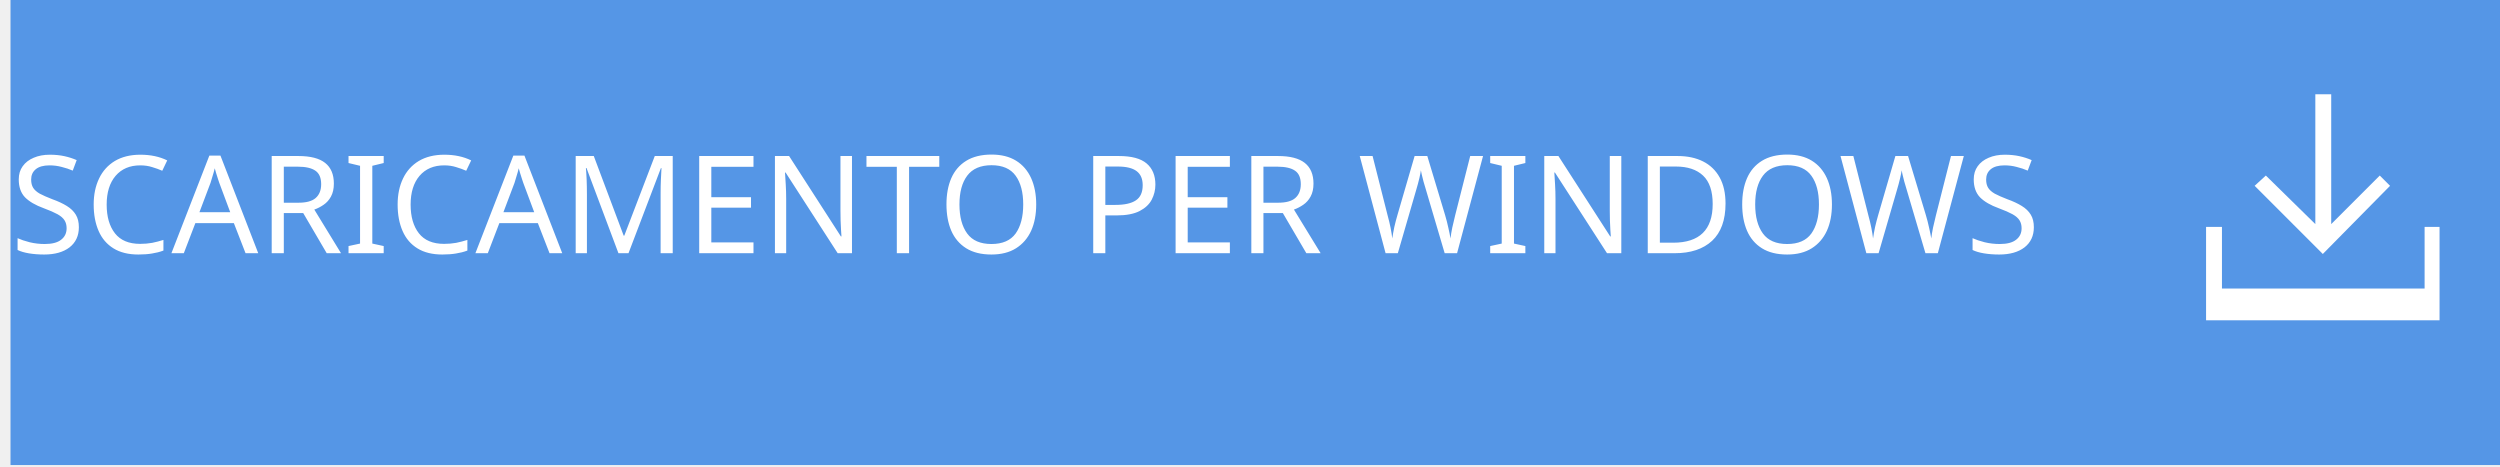
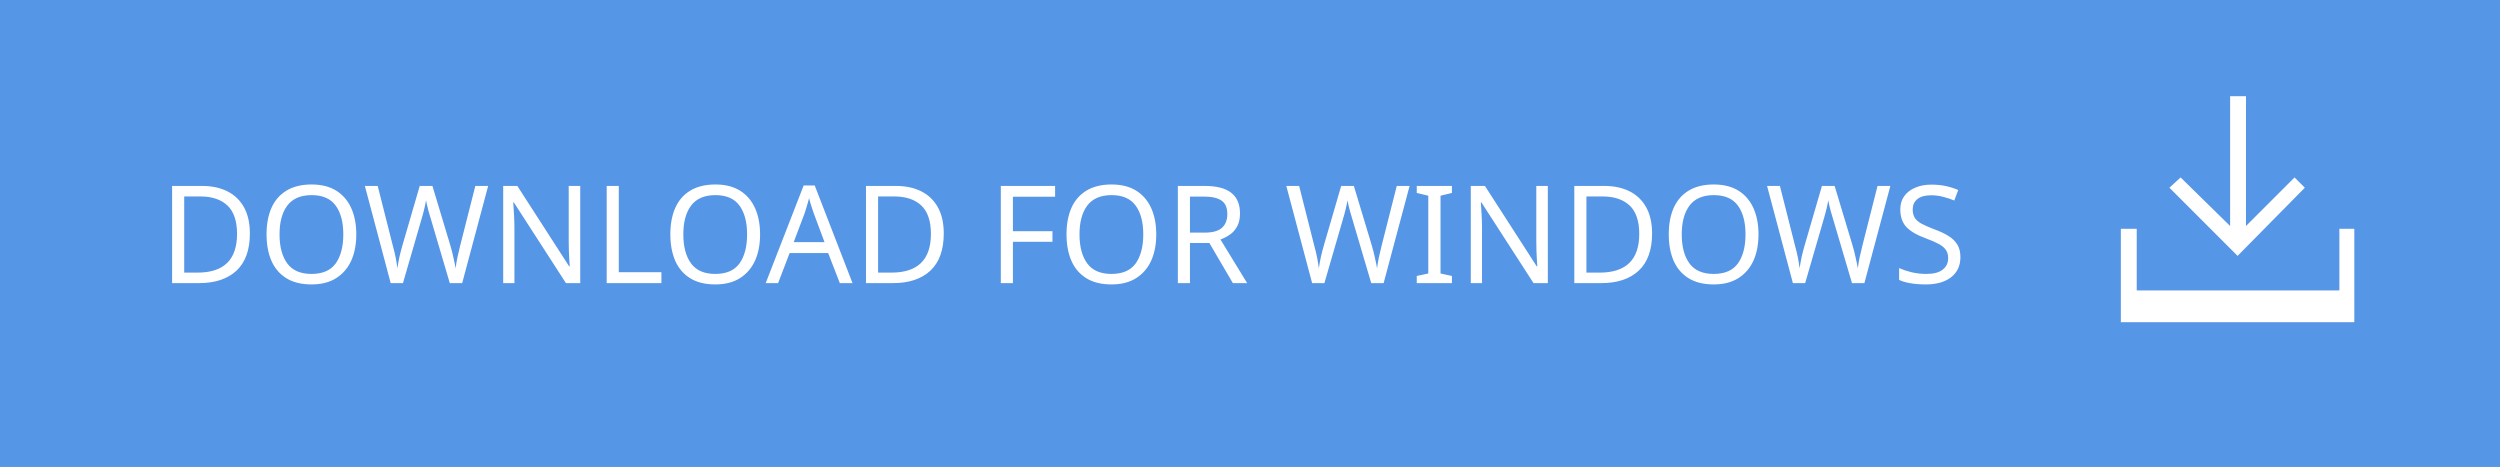
- <svg xmlns="http://www.w3.org/2000/svg" version="1.1" id="Layer_1" x="0px" y="0px" width="267.7px" height="50px" viewBox="0 0 267.7 50" enable-background="new 0 0 267.7 50" xml:space="preserve">
-   <defs id="defs15" />
-   <rect x="1.126" y="-0.203" width="267.699" height="50" id="rect3" style="fill:#5596e6" />
-   <text font-size="14.583" id="text5" x="1.133" y="27.113" style="font-size:14.583px;fill:#ffffff;font-family:ArialMT">SCARICAMENTO PER WINDOWS</text>
-   <g id="g7" transform="translate(127.0263,16.79686)">
-     <polygon points="127.8,2 122.6,7.2 122.6,-6.7 120.9,-6.7 120.9,7.2 115.6,2 114.4,3.1 121.7,10.4 128.9,3.1 " id="polygon9" style="fill:#ffffff" />
-     <polygon points="132.6,14.1 110.9,14.1 110.9,7.5 109.2,7.5 109.2,14.1 109.2,17.5 110.9,17.5 132.6,17.5 134.2,17.5 134.2,14.1 134.2,7.5 132.6,7.5 " id="polygon11" style="fill:#ffffff" />
+ <svg xmlns="http://www.w3.org/2000/svg" version="1.1" id="Layer_1" x="0px" y="0px" width="267.7px" height="50px" viewBox="-125.9 -17 267.7 50" enable-background="new -125.9 -17 267.7 50" xml:space="preserve">
+   <rect x="-125.9" y="-17" fill="#5596E6" width="267.7" height="50" />
+   <text transform="matrix(1 0 0 1 -108.893 13.3162)" fill="#FFFFFF" font-family="'HelvNeueBoldforIBM'" font-size="14.583">DOWNLOAD FOR WINDOWS</text>
+   <g>
+     <polygon fill="#FFFFFF" points="120.9,3.1 119.8,2 114.6,7.2 114.6,-6.7 112.9,-6.7 112.9,7.2 107.6,2 106.4,3.1 113.7,10.4  " />
+     <polygon fill="#FFFFFF" points="124.6,7.5 124.6,14.1 102.9,14.1 102.9,7.5 101.2,7.5 101.2,14.1 101.2,17.5 102.9,17.5    124.6,17.5 126.2,17.5 126.2,14.1 126.2,7.5  " />
  </g>
</svg>
